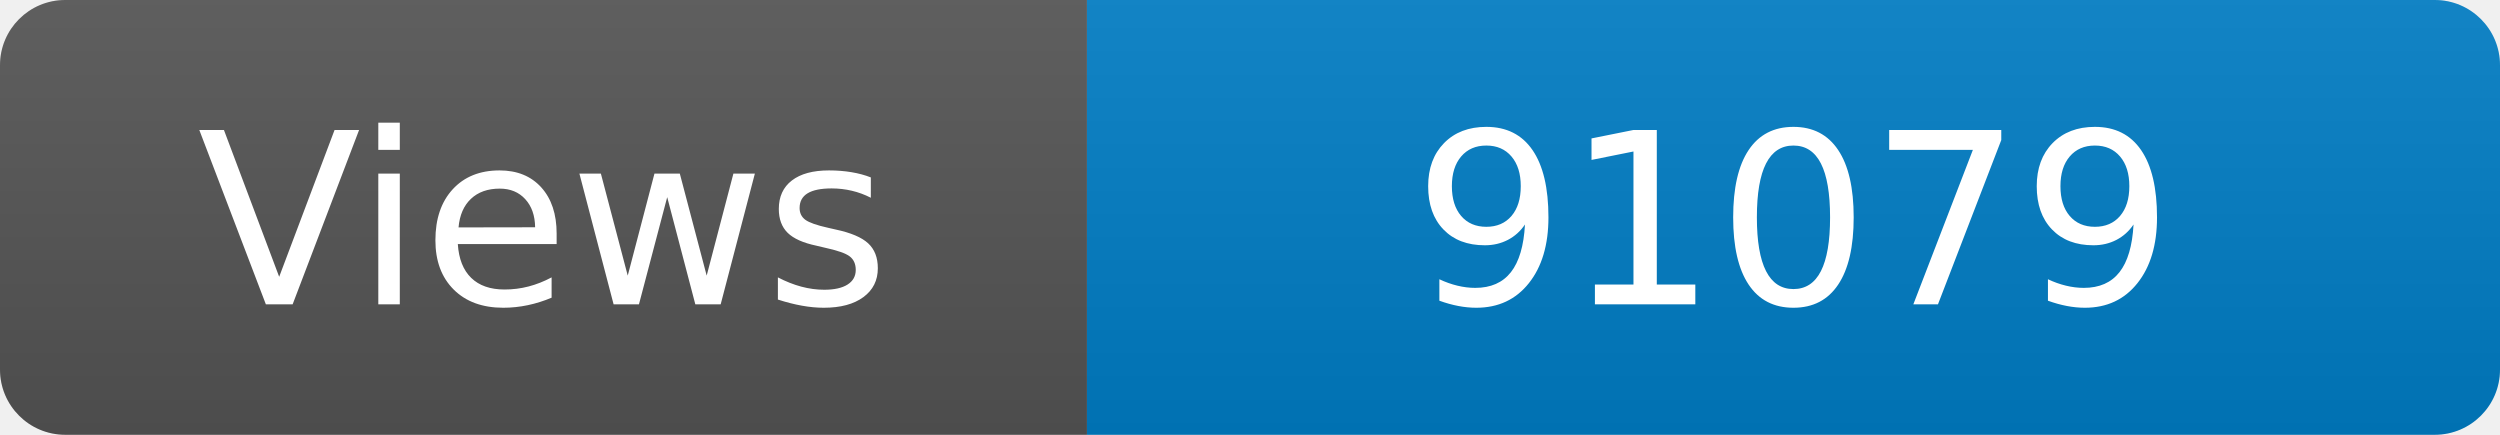
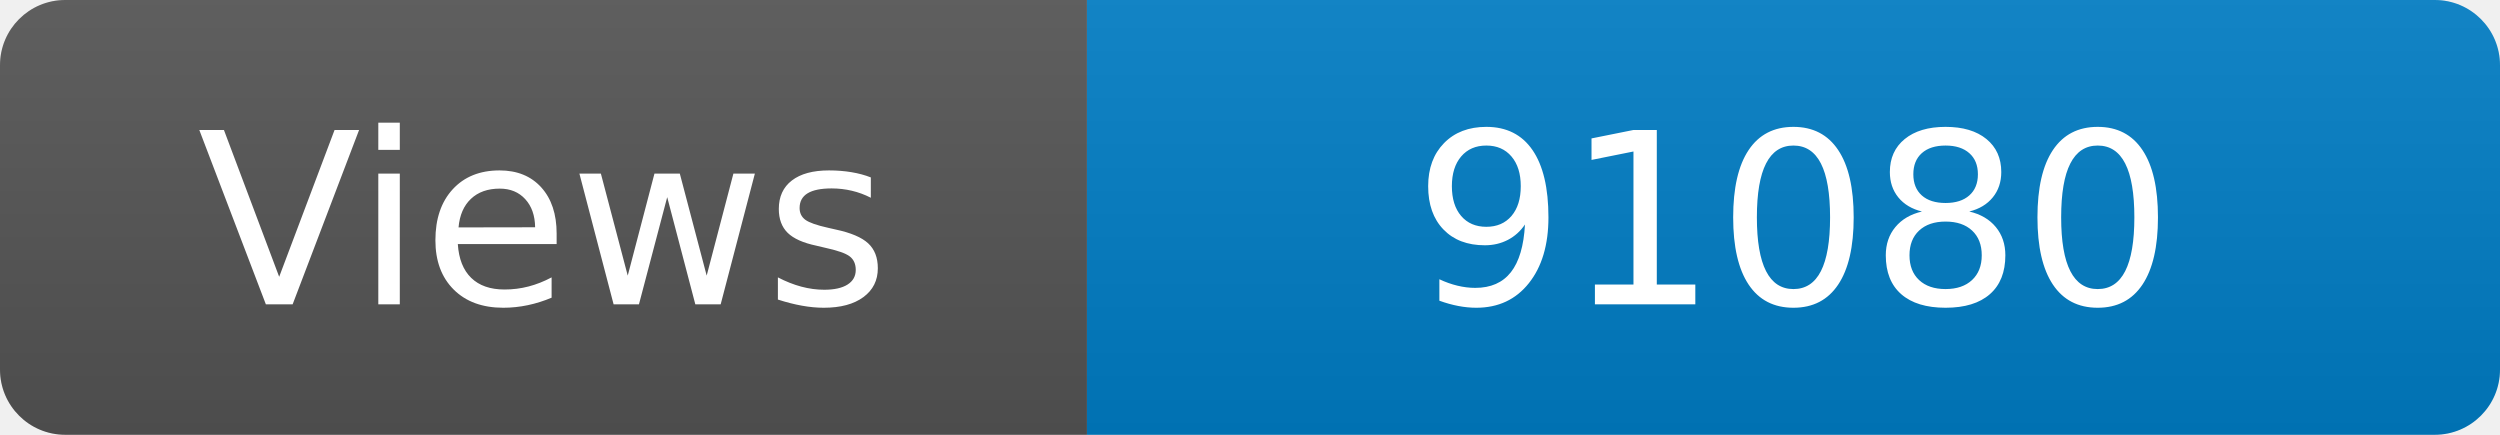
<svg xmlns="http://www.w3.org/2000/svg" width="115" height="20" role="img" aria-label="Maintained?: yes">
  <linearGradient id="s" x2="0" y2="100%">
    <stop offset="0" stop-color="#bbb" stop-opacity=".1" />
    <stop offset="1" stop-opacity=".1" />
  </linearGradient>
  <clipPath id="r">
    <rect width="115" height="20" rx="3" fill="#fff" />
  </clipPath>
  <g clip-path="url(#r)">
    <rect width="50" height="20" fill="#555" />
    <rect x="50" width="160" height="20" fill="#007ec6" />
    <rect width="115" height="20" fill="url(#s)" />
  </g>
  <g fill="#fff" text-anchor="middle" font-family="Verdana,Geneva,DejaVu Sans,sans-serif" font-size="110">
    <text x="250" y="140" transform="scale(.1)" fill="#fff">Views</text>
-     <text x="825" y="140" transform="scale(.1)" fill="#fff">91079</text>
+     <text x="825" y="140" transform="scale(.1)" fill="#fff">91080</text>
  </g>
</svg>
